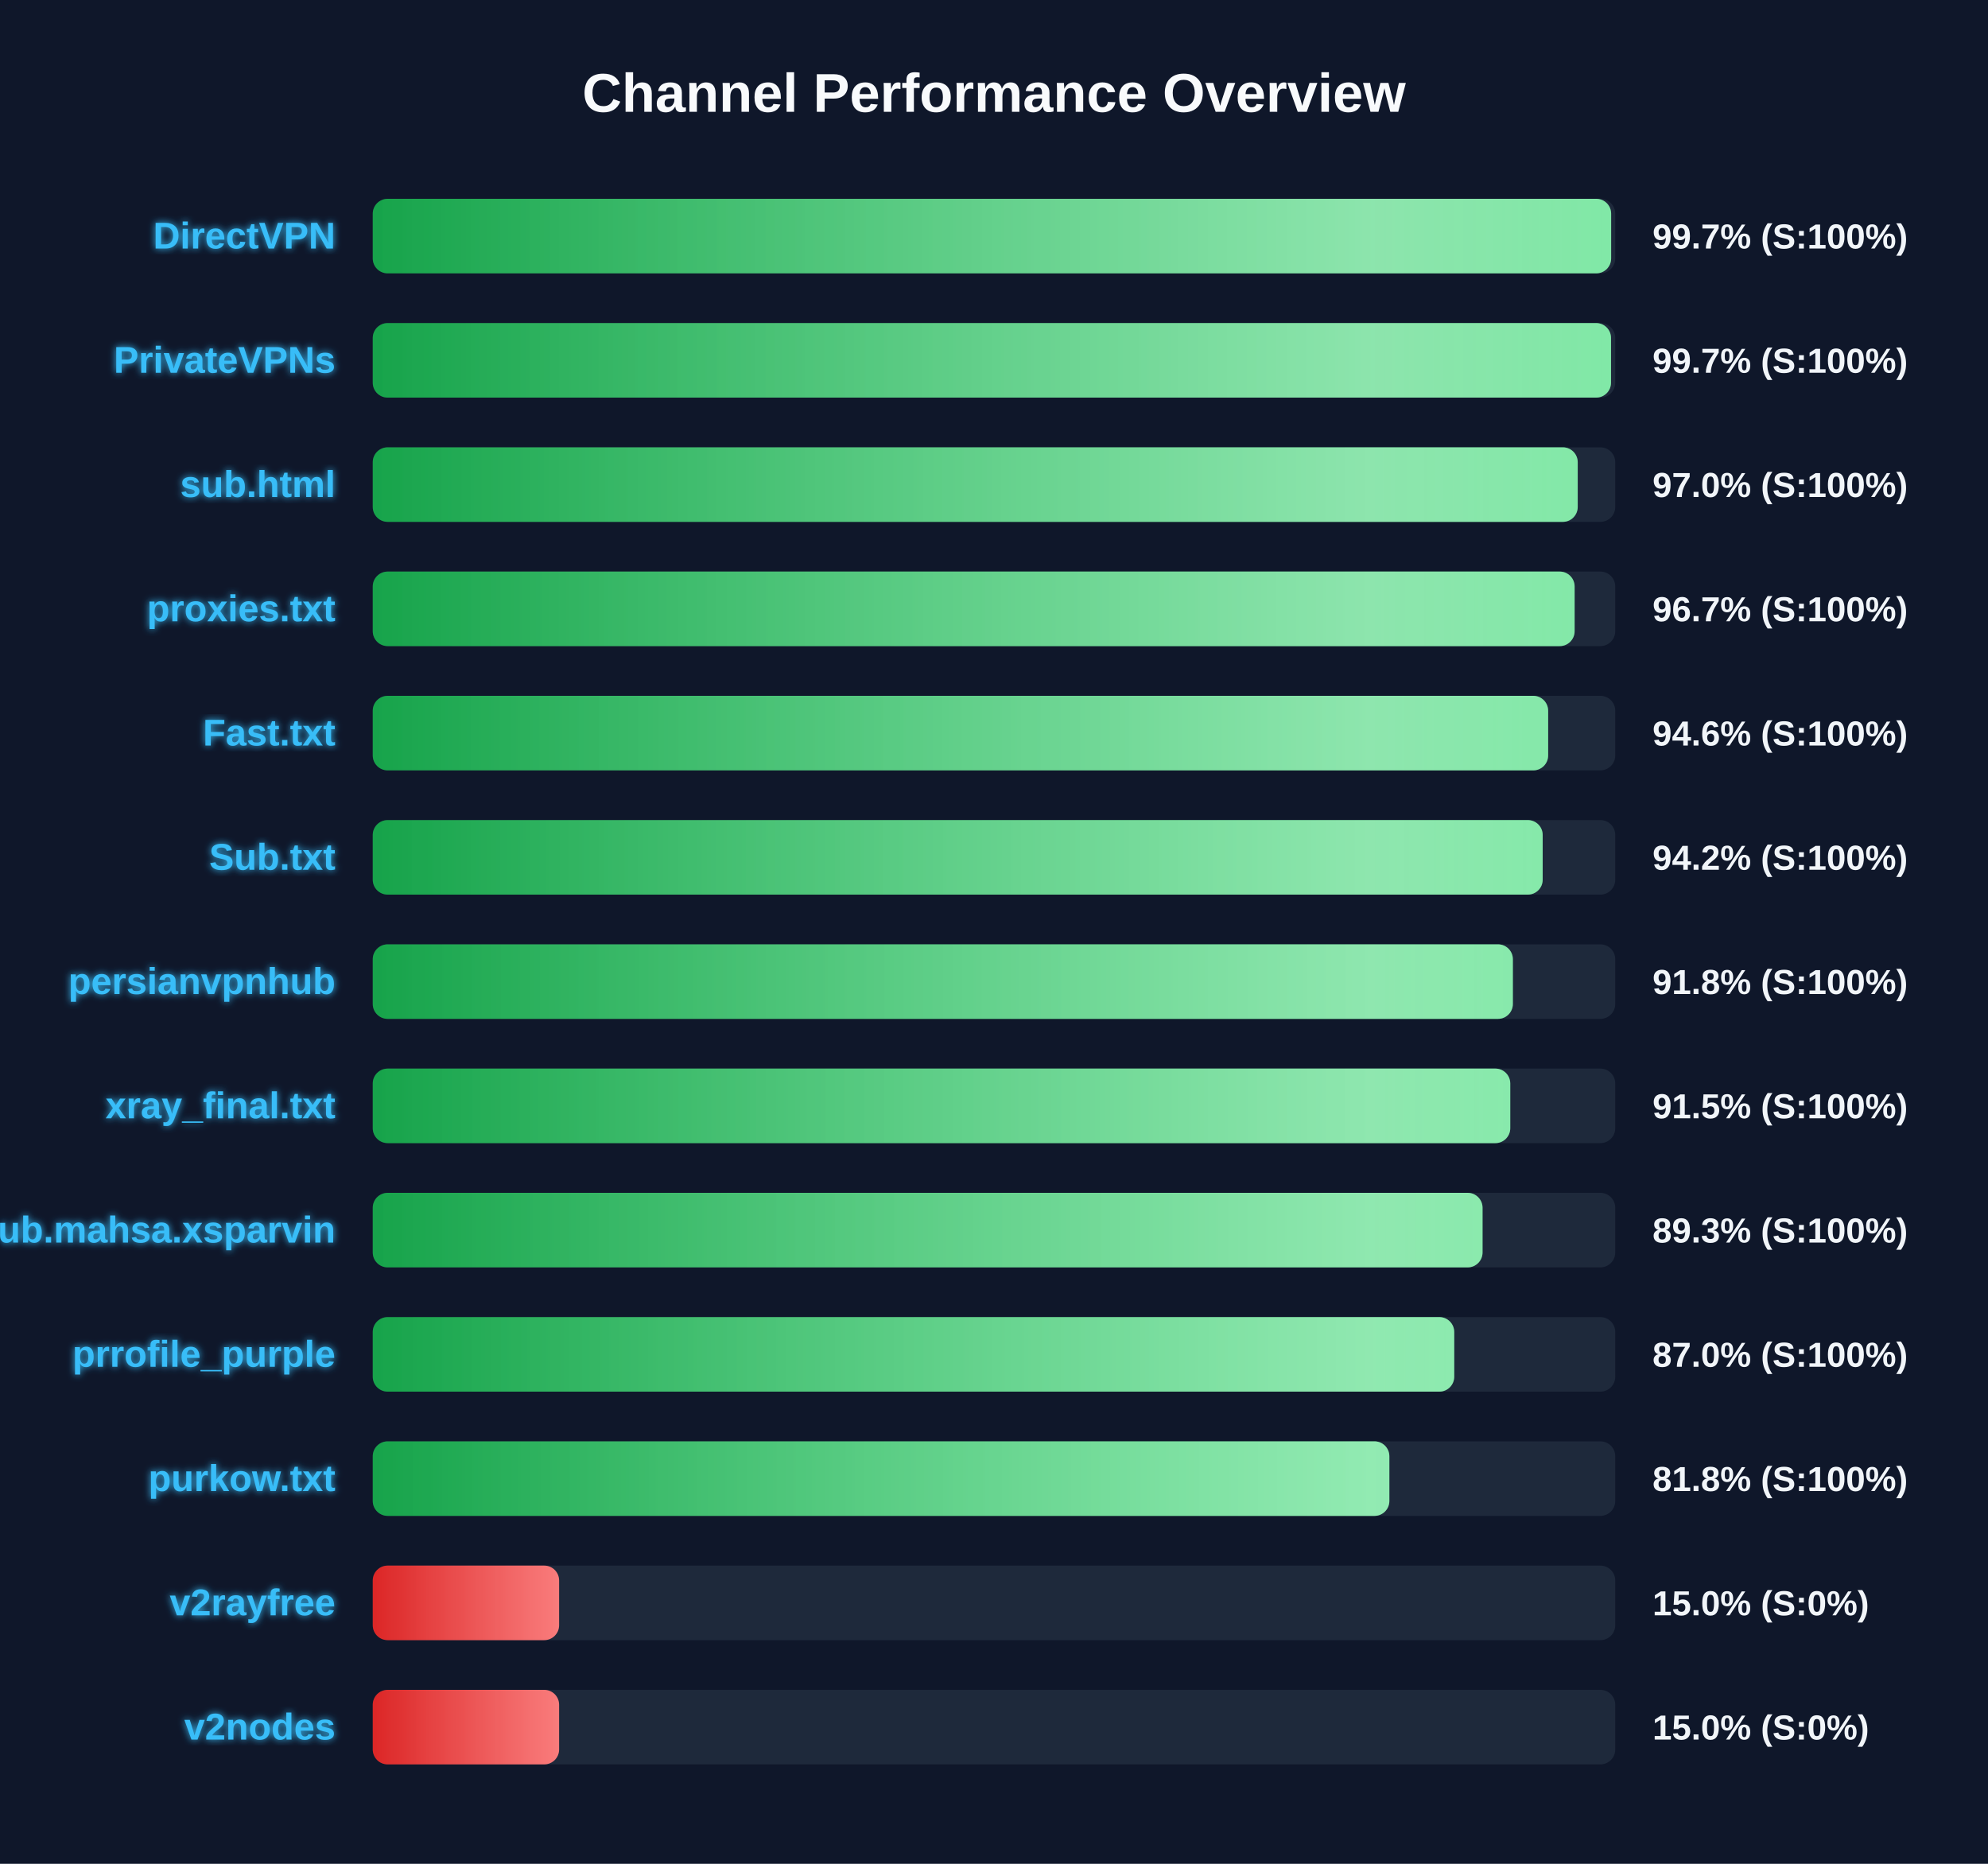
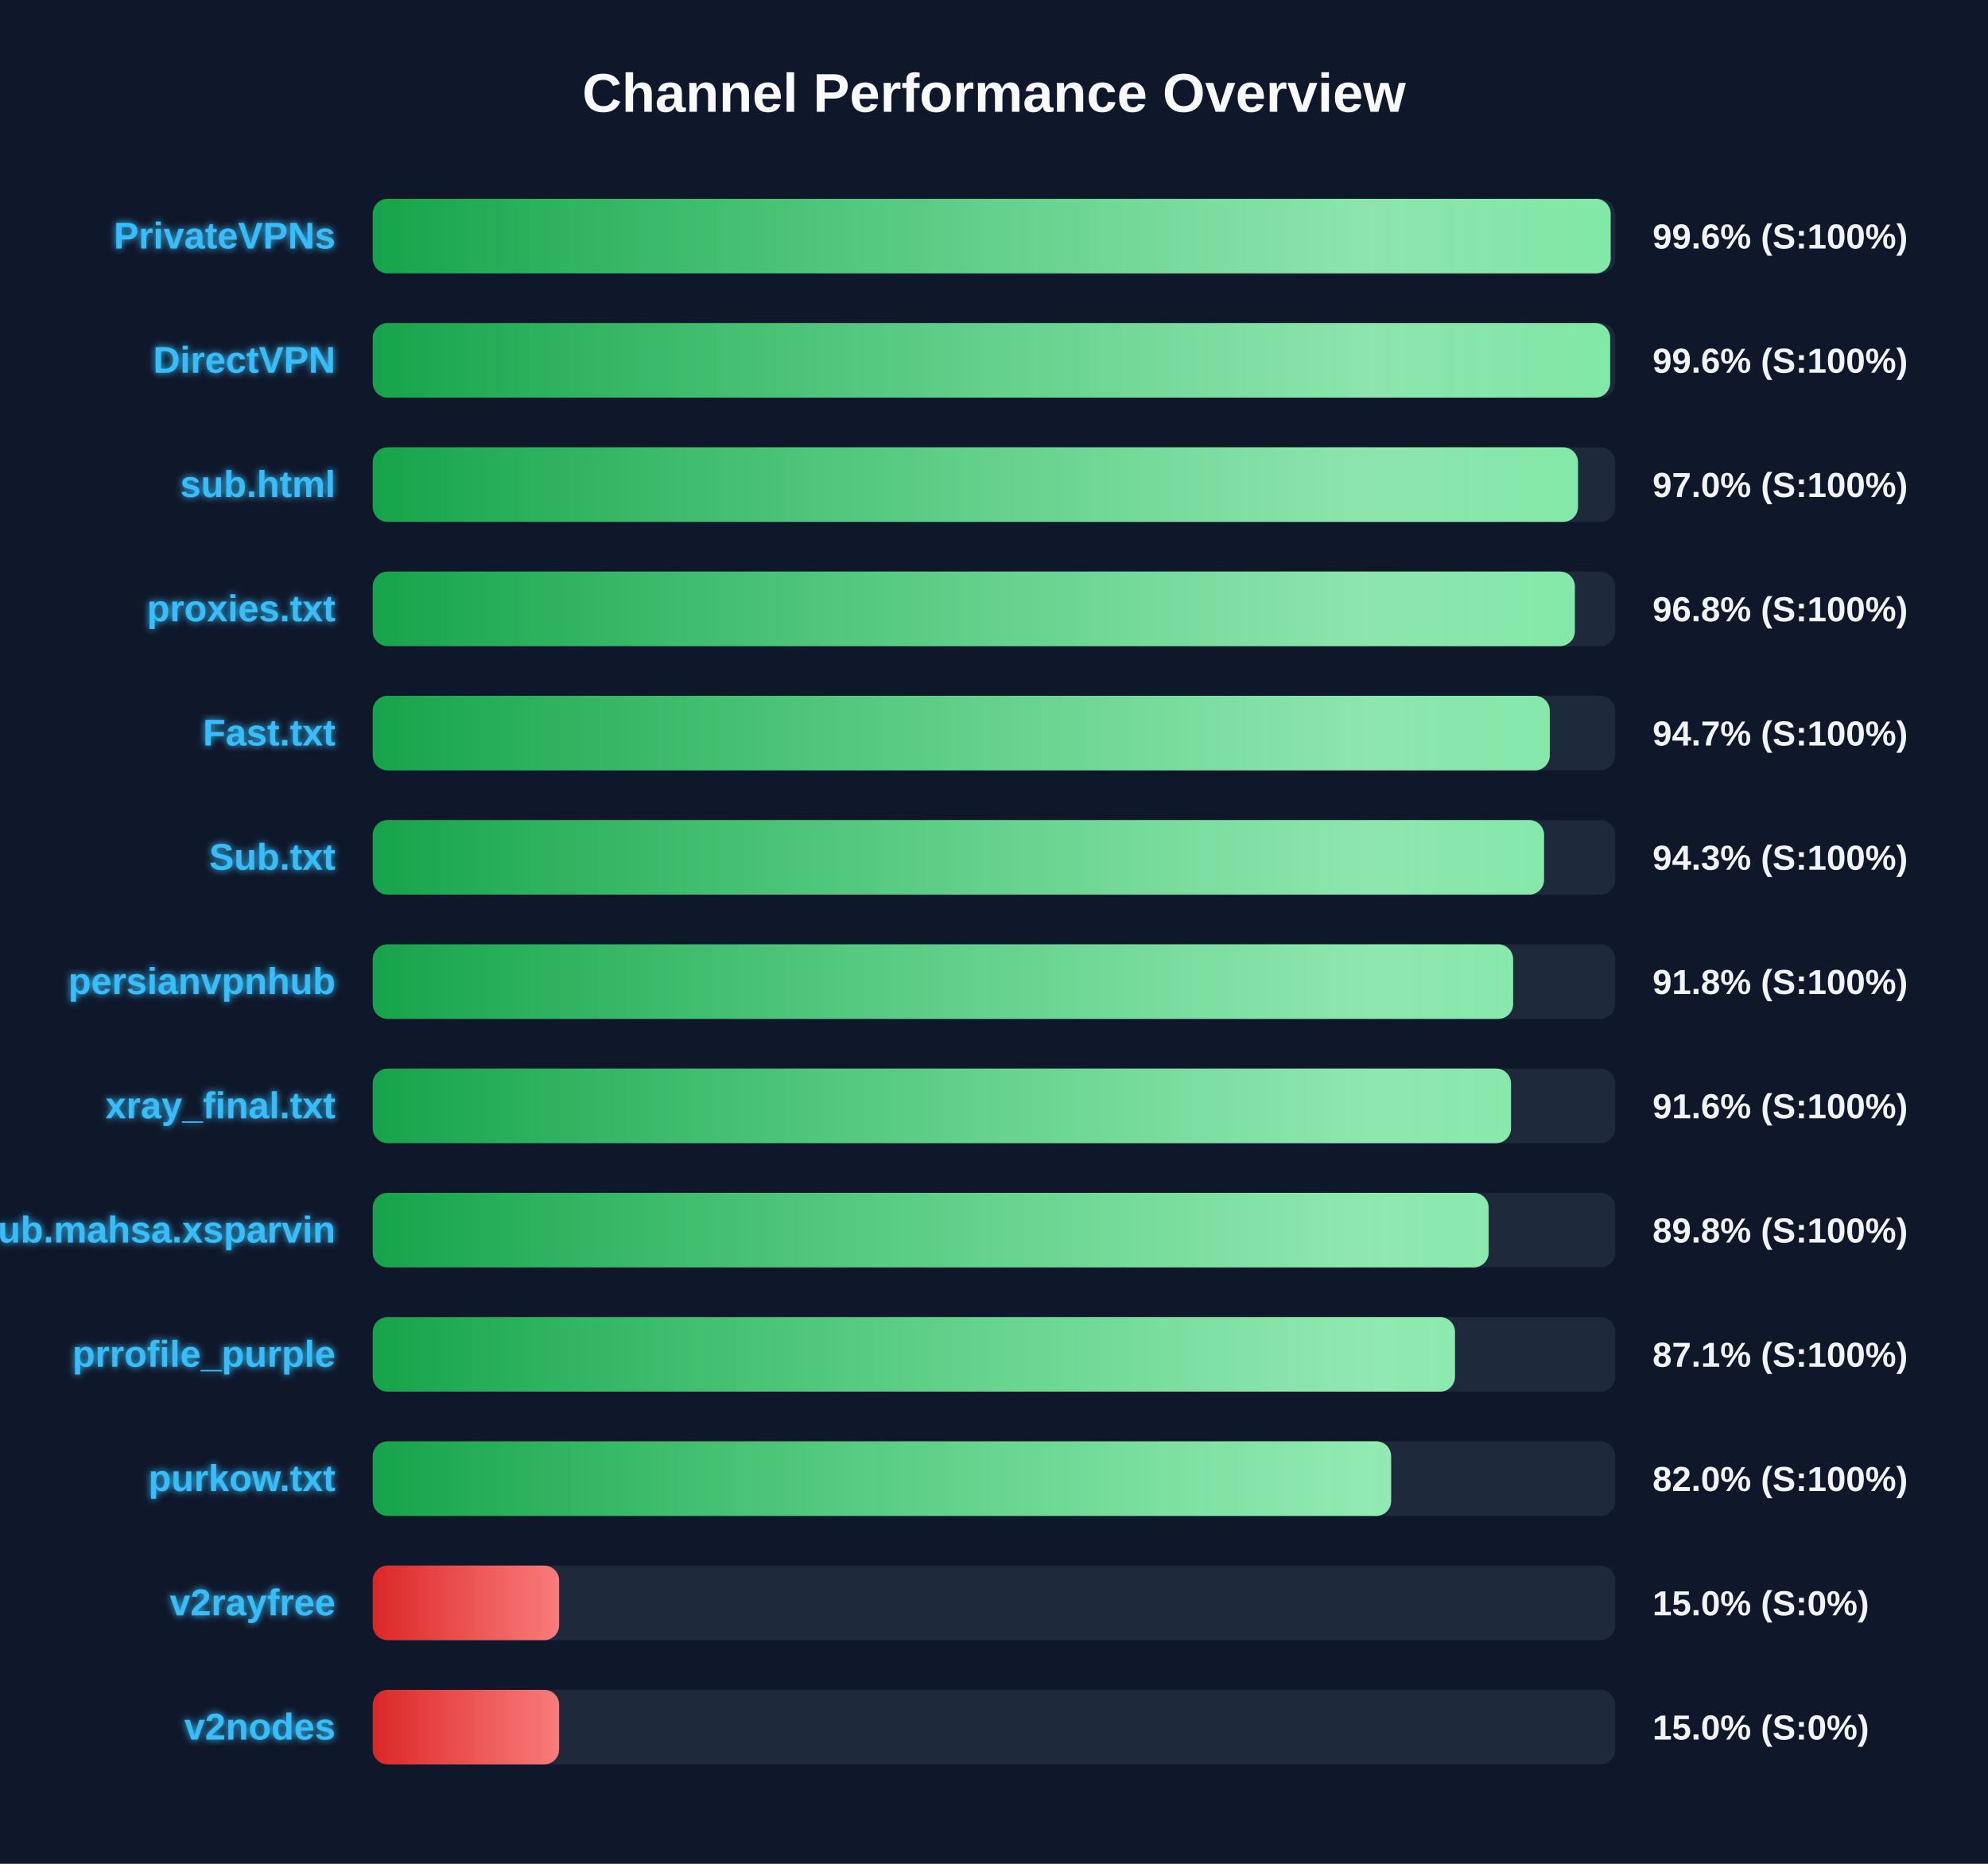
<svg xmlns="http://www.w3.org/2000/svg" width="800" height="750" version="1.1">
  <defs>
    <linearGradient id="grad-green" x1="0%" y1="0%" x2="100%" y2="0%">
      <stop offset="0%" stop-color="#16a34a" />
      <stop offset="100%" stop-color="#4ade80" />
    </linearGradient>
    <linearGradient id="grad-yellow" x1="0%" y1="0%" x2="100%" y2="0%">
      <stop offset="0%" stop-color="#ca8a04" />
      <stop offset="100%" stop-color="#fde047" />
    </linearGradient>
    <linearGradient id="grad-red" x1="0%" y1="0%" x2="100%" y2="0%">
      <stop offset="0%" stop-color="#dc2626" />
      <stop offset="100%" stop-color="#f87171" />
    </linearGradient>
    <linearGradient id="shimmer" x1="0%" y1="0%" x2="100%" y2="0%">
      <stop offset="0%" stop-color="rgba(255,255,255,0)" />
      <stop offset="50%" stop-color="rgba(255,255,255,0.4)" />
      <stop offset="100%" stop-color="rgba(255,255,255,0)" />
    </linearGradient>
    <filter id="glow" x="-20%" y="-20%" width="140%" height="140%">
      <feGaussianBlur stdDeviation="1.5" result="blur" />
      <feComposite in="SourceGraphic" in2="blur" operator="over" />
    </filter>
  </defs>
  <style>
        .bg-rect { fill: #0f172a; }
        .title { font: bold 22px 'Segoe UI', Arial, sans-serif; fill: #f8fafc; }
        .row { font: bold 15px 'Segoe UI', Arial, sans-serif; fill: #38bdf8; filter: url(#glow); }
        .score { font: bold 14px 'Segoe UI', Arial, sans-serif; fill: #f1f5f9; }
        @keyframes shimmer-anim {
            0% { transform: translateX(-100%); }
            100% { transform: translateX(200%); }
        }
        .shimmer-rect {
            animation: shimmer-anim 2.5s infinite linear;
        }
    </style>
  <rect width="100%" height="100%" class="bg-rect" />
  <text x="400" y="45" text-anchor="middle" class="title">Channel Performance Overview</text>
  <rect x="150" y="80" width="500" height="30" fill="#1e293b" rx="6" />
  <clipPath id="clip-0">
-     <rect x="150" y="80" width="498.35" height="30" rx="6" />
+     <rect x="150" y="80" width="498.15" height="30" rx="6" />
  </clipPath>
-   <rect x="150" y="80" width="498.35" height="30" fill="url(#grad-green)" rx="6" />
+   <rect x="150" y="80" width="498.15" height="30" fill="url(#grad-green)" rx="6" />
  <g clip-path="url(#clip-0)">
    <rect x="150" y="80" width="100%" height="30" fill="url(#shimmer)" class="shimmer-rect" />
  </g>
-   <text x="135" y="100" text-anchor="end" class="row">DirectVPN</text>
-   <text x="665" y="100" text-anchor="start" class="score">99.7% (S:100%)</text>
+   <text x="135" y="100" text-anchor="end" class="row">PrivateVPNs</text>
+   <text x="665" y="100" text-anchor="start" class="score">99.6% (S:100%)</text>
  <rect x="150" y="130" width="500" height="30" fill="#1e293b" rx="6" />
  <clipPath id="clip-1">
-     <rect x="150" y="130" width="498.3" height="30" rx="6" />
+     <rect x="150" y="130" width="497.95" height="30" rx="6" />
  </clipPath>
-   <rect x="150" y="130" width="498.3" height="30" fill="url(#grad-green)" rx="6" />
+   <rect x="150" y="130" width="497.95" height="30" fill="url(#grad-green)" rx="6" />
  <g clip-path="url(#clip-1)">
    <rect x="150" y="130" width="100%" height="30" fill="url(#shimmer)" class="shimmer-rect" />
  </g>
-   <text x="135" y="150" text-anchor="end" class="row">PrivateVPNs</text>
-   <text x="665" y="150" text-anchor="start" class="score">99.7% (S:100%)</text>
+   <text x="135" y="150" text-anchor="end" class="row">DirectVPN</text>
+   <text x="665" y="150" text-anchor="start" class="score">99.6% (S:100%)</text>
  <rect x="150" y="180" width="500" height="30" fill="#1e293b" rx="6" />
  <clipPath id="clip-2">
-     <rect x="150" y="180" width="484.9" height="30" rx="6" />
+     <rect x="150" y="180" width="485.0" height="30" rx="6" />
  </clipPath>
-   <rect x="150" y="180" width="484.9" height="30" fill="url(#grad-green)" rx="6" />
+   <rect x="150" y="180" width="485.0" height="30" fill="url(#grad-green)" rx="6" />
  <g clip-path="url(#clip-2)">
    <rect x="150" y="180" width="100%" height="30" fill="url(#shimmer)" class="shimmer-rect" />
  </g>
  <text x="135" y="200" text-anchor="end" class="row">sub.html</text>
  <text x="665" y="200" text-anchor="start" class="score">97.0% (S:100%)</text>
  <rect x="150" y="230" width="500" height="30" fill="#1e293b" rx="6" />
  <clipPath id="clip-3">
-     <rect x="150" y="230" width="483.65" height="30" rx="6" />
+     <rect x="150" y="230" width="483.75" height="30" rx="6" />
  </clipPath>
-   <rect x="150" y="230" width="483.65" height="30" fill="url(#grad-green)" rx="6" />
+   <rect x="150" y="230" width="483.75" height="30" fill="url(#grad-green)" rx="6" />
  <g clip-path="url(#clip-3)">
    <rect x="150" y="230" width="100%" height="30" fill="url(#shimmer)" class="shimmer-rect" />
  </g>
  <text x="135" y="250" text-anchor="end" class="row">proxies.txt</text>
-   <text x="665" y="250" text-anchor="start" class="score">96.7% (S:100%)</text>
+   <text x="665" y="250" text-anchor="start" class="score">96.8% (S:100%)</text>
  <rect x="150" y="280" width="500" height="30" fill="#1e293b" rx="6" />
  <clipPath id="clip-4">
-     <rect x="150" y="280" width="473.0" height="30" rx="6" />
+     <rect x="150" y="280" width="473.65" height="30" rx="6" />
  </clipPath>
-   <rect x="150" y="280" width="473.0" height="30" fill="url(#grad-green)" rx="6" />
+   <rect x="150" y="280" width="473.65" height="30" fill="url(#grad-green)" rx="6" />
  <g clip-path="url(#clip-4)">
    <rect x="150" y="280" width="100%" height="30" fill="url(#shimmer)" class="shimmer-rect" />
  </g>
  <text x="135" y="300" text-anchor="end" class="row">Fast.txt</text>
-   <text x="665" y="300" text-anchor="start" class="score">94.6% (S:100%)</text>
+   <text x="665" y="300" text-anchor="start" class="score">94.7% (S:100%)</text>
  <rect x="150" y="330" width="500" height="30" fill="#1e293b" rx="6" />
  <clipPath id="clip-5">
-     <rect x="150" y="330" width="470.8" height="30" rx="6" />
+     <rect x="150" y="330" width="471.35" height="30" rx="6" />
  </clipPath>
-   <rect x="150" y="330" width="470.8" height="30" fill="url(#grad-green)" rx="6" />
+   <rect x="150" y="330" width="471.35" height="30" fill="url(#grad-green)" rx="6" />
  <g clip-path="url(#clip-5)">
    <rect x="150" y="330" width="100%" height="30" fill="url(#shimmer)" class="shimmer-rect" />
  </g>
  <text x="135" y="350" text-anchor="end" class="row">Sub.txt</text>
-   <text x="665" y="350" text-anchor="start" class="score">94.2% (S:100%)</text>
+   <text x="665" y="350" text-anchor="start" class="score">94.3% (S:100%)</text>
  <rect x="150" y="380" width="500" height="30" fill="#1e293b" rx="6" />
  <clipPath id="clip-6">
-     <rect x="150" y="380" width="458.8" height="30" rx="6" />
+     <rect x="150" y="380" width="458.9" height="30" rx="6" />
  </clipPath>
-   <rect x="150" y="380" width="458.8" height="30" fill="url(#grad-green)" rx="6" />
+   <rect x="150" y="380" width="458.9" height="30" fill="url(#grad-green)" rx="6" />
  <g clip-path="url(#clip-6)">
    <rect x="150" y="380" width="100%" height="30" fill="url(#shimmer)" class="shimmer-rect" />
  </g>
  <text x="135" y="400" text-anchor="end" class="row">persianvpnhub</text>
  <text x="665" y="400" text-anchor="start" class="score">91.8% (S:100%)</text>
  <rect x="150" y="430" width="500" height="30" fill="#1e293b" rx="6" />
  <clipPath id="clip-7">
-     <rect x="150" y="430" width="457.75" height="30" rx="6" />
+     <rect x="150" y="430" width="458.05" height="30" rx="6" />
  </clipPath>
-   <rect x="150" y="430" width="457.75" height="30" fill="url(#grad-green)" rx="6" />
+   <rect x="150" y="430" width="458.05" height="30" fill="url(#grad-green)" rx="6" />
  <g clip-path="url(#clip-7)">
    <rect x="150" y="430" width="100%" height="30" fill="url(#shimmer)" class="shimmer-rect" />
  </g>
  <text x="135" y="450" text-anchor="end" class="row">xray_final.txt</text>
-   <text x="665" y="450" text-anchor="start" class="score">91.5% (S:100%)</text>
+   <text x="665" y="450" text-anchor="start" class="score">91.6% (S:100%)</text>
  <rect x="150" y="480" width="500" height="30" fill="#1e293b" rx="6" />
  <clipPath id="clip-8">
-     <rect x="150" y="480" width="446.6" height="30" rx="6" />
+     <rect x="150" y="480" width="449.05" height="30" rx="6" />
  </clipPath>
-   <rect x="150" y="480" width="446.6" height="30" fill="url(#grad-green)" rx="6" />
+   <rect x="150" y="480" width="449.05" height="30" fill="url(#grad-green)" rx="6" />
  <g clip-path="url(#clip-8)">
    <rect x="150" y="480" width="100%" height="30" fill="url(#shimmer)" class="shimmer-rect" />
  </g>
  <text x="135" y="500" text-anchor="end" class="row">Sub.mahsa.xsparvin</text>
-   <text x="665" y="500" text-anchor="start" class="score">89.3% (S:100%)</text>
+   <text x="665" y="500" text-anchor="start" class="score">89.8% (S:100%)</text>
  <rect x="150" y="530" width="500" height="30" fill="#1e293b" rx="6" />
  <clipPath id="clip-9">
-     <rect x="150" y="530" width="435.2" height="30" rx="6" />
+     <rect x="150" y="530" width="435.5" height="30" rx="6" />
  </clipPath>
-   <rect x="150" y="530" width="435.2" height="30" fill="url(#grad-green)" rx="6" />
+   <rect x="150" y="530" width="435.5" height="30" fill="url(#grad-green)" rx="6" />
  <g clip-path="url(#clip-9)">
    <rect x="150" y="530" width="100%" height="30" fill="url(#shimmer)" class="shimmer-rect" />
  </g>
  <text x="135" y="550" text-anchor="end" class="row">prrofile_purple</text>
-   <text x="665" y="550" text-anchor="start" class="score">87.0% (S:100%)</text>
+   <text x="665" y="550" text-anchor="start" class="score">87.1% (S:100%)</text>
  <rect x="150" y="580" width="500" height="30" fill="#1e293b" rx="6" />
  <clipPath id="clip-10">
-     <rect x="150" y="580" width="409.1" height="30" rx="6" />
+     <rect x="150" y="580" width="409.8" height="30" rx="6" />
  </clipPath>
-   <rect x="150" y="580" width="409.1" height="30" fill="url(#grad-green)" rx="6" />
+   <rect x="150" y="580" width="409.8" height="30" fill="url(#grad-green)" rx="6" />
  <g clip-path="url(#clip-10)">
    <rect x="150" y="580" width="100%" height="30" fill="url(#shimmer)" class="shimmer-rect" />
  </g>
  <text x="135" y="600" text-anchor="end" class="row">purkow.txt</text>
-   <text x="665" y="600" text-anchor="start" class="score">81.8% (S:100%)</text>
+   <text x="665" y="600" text-anchor="start" class="score">82.0% (S:100%)</text>
  <rect x="150" y="630" width="500" height="30" fill="#1e293b" rx="6" />
  <clipPath id="clip-11">
    <rect x="150" y="630" width="75.0" height="30" rx="6" />
  </clipPath>
  <rect x="150" y="630" width="75.0" height="30" fill="url(#grad-red)" rx="6" />
  <g clip-path="url(#clip-11)">
    <rect x="150" y="630" width="100%" height="30" fill="url(#shimmer)" class="shimmer-rect" />
  </g>
  <text x="135" y="650" text-anchor="end" class="row">v2rayfree</text>
  <text x="665" y="650" text-anchor="start" class="score">15.0% (S:0%)</text>
  <rect x="150" y="680" width="500" height="30" fill="#1e293b" rx="6" />
  <clipPath id="clip-12">
    <rect x="150" y="680" width="75.0" height="30" rx="6" />
  </clipPath>
  <rect x="150" y="680" width="75.0" height="30" fill="url(#grad-red)" rx="6" />
  <g clip-path="url(#clip-12)">
    <rect x="150" y="680" width="100%" height="30" fill="url(#shimmer)" class="shimmer-rect" />
  </g>
  <text x="135" y="700" text-anchor="end" class="row">v2nodes</text>
  <text x="665" y="700" text-anchor="start" class="score">15.0% (S:0%)</text>
</svg>
